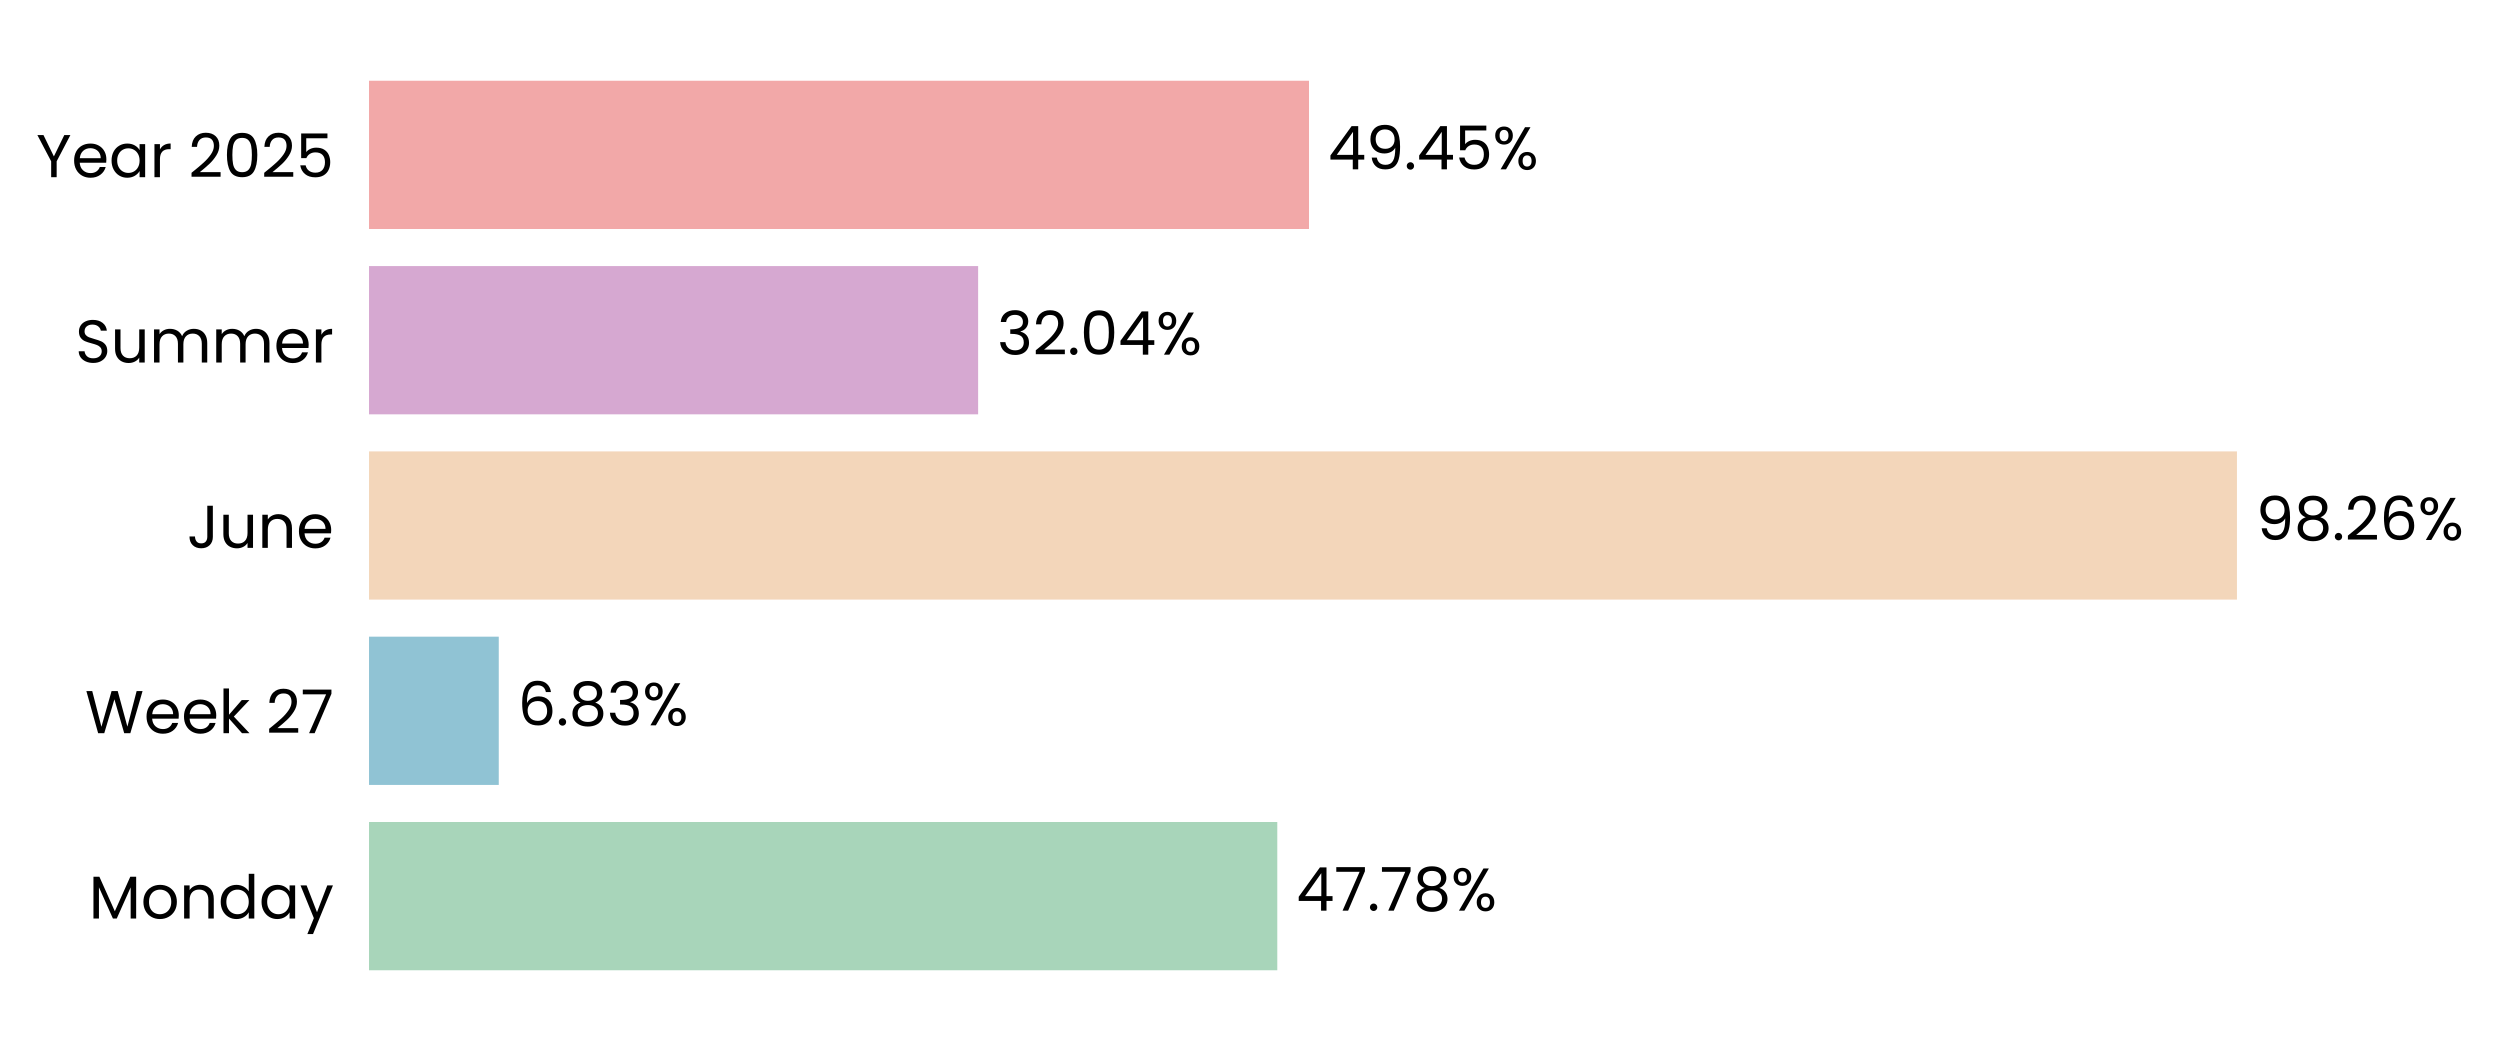
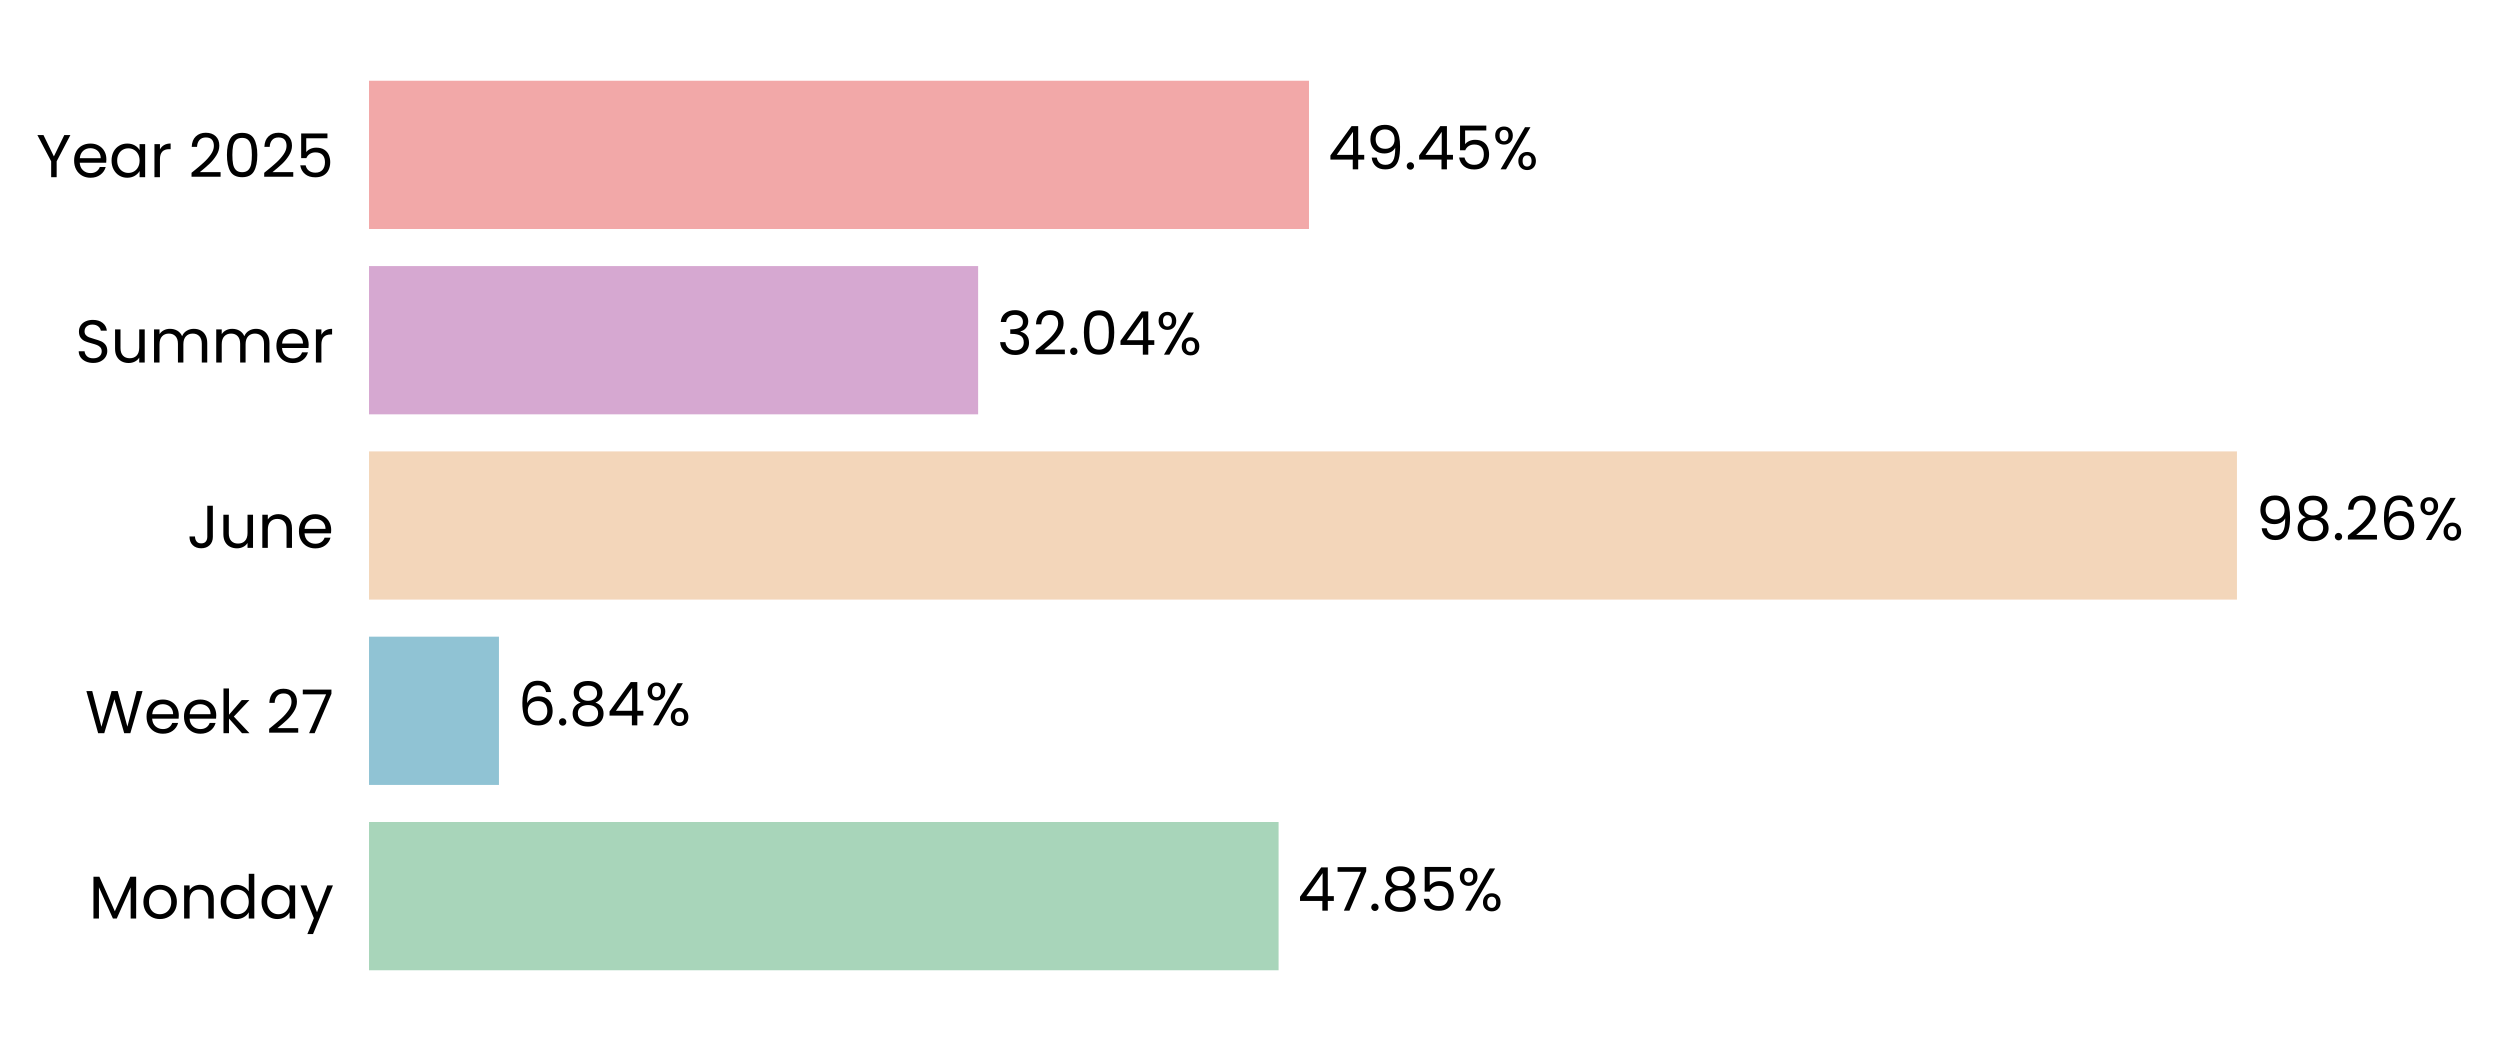
<svg xmlns="http://www.w3.org/2000/svg" xmlns:xlink="http://www.w3.org/1999/xlink" width="496.667pt" height="208.8pt" viewBox="0 0 496.667 208.8" version="1.1">
  <defs>
    <style type="text/css">*{stroke-linejoin: round; stroke-linecap: butt}</style>
  </defs>
  <g id="figure_1">
    <g id="patch_1">
      <path d="M 0 208.8  L 496.667 208.8  L 496.667 0  L 0 0  L 0 208.8  z " style="fill: none" />
    </g>
    <g id="axes_1">
      <g id="patch_2">
-         <path d="M 73.311 201.6  L 450.985 201.6  L 450.985 7.2  L 73.311 7.2  L 73.311 201.6  z " style="fill: none" />
+         <path d="M 73.311 201.6  L 450.976 201.6  L 450.976 7.2  L 73.311 7.2  L 73.311 201.6  z " style="fill: none" />
      </g>
      <g id="patch_3">
-         <path d="M 73.311 192.764  L 253.755 192.764  L 253.755 163.309  L 73.311 163.309  z " clip-path="url(#p51b62a7a5e)" style="fill: #a8d5ba" />
+         <path d="M 73.311 192.764  L 254.013 192.764  L 254.013 163.309  L 73.311 163.309  z " clip-path="url(#pe43fd67f48)" style="fill: #a8d5ba" />
      </g>
      <g id="patch_4">
-         <path d="M 73.311 155.945  L 99.089 155.945  L 99.089 126.491  L 73.311 126.491  z " clip-path="url(#p51b62a7a5e)" style="fill: #90c3d4" />
+         <path d="M 73.311 155.945  L 99.126 155.945  L 99.126 126.491  L 73.311 126.491  z " clip-path="url(#pe43fd67f48)" style="fill: #90c3d4" />
      </g>
      <g id="patch_5">
-         <path d="M 73.311 119.127  L 444.41 119.127  L 444.41 89.673  L 73.311 89.673  z " clip-path="url(#p51b62a7a5e)" style="fill: #f3d6ba" />
+         <path d="M 73.311 119.127  L 444.41 119.127  L 444.41 89.673  L 73.311 89.673  z " clip-path="url(#pe43fd67f48)" style="fill: #f3d6ba" />
      </g>
      <g id="patch_6">
-         <path d="M 73.311 82.309  L 194.322 82.309  L 194.322 52.855  L 73.311 52.855  z " clip-path="url(#p51b62a7a5e)" style="fill: #d6a8d1" />
+         <path d="M 73.311 82.309  L 194.322 82.309  L 194.322 52.855  L 73.311 52.855  z " clip-path="url(#pe43fd67f48)" style="fill: #d6a8d1" />
      </g>
      <g id="patch_7">
-         <path d="M 73.311 45.491  L 260.055 45.491  L 260.055 16.036  L 73.311 16.036  z " clip-path="url(#p51b62a7a5e)" style="fill: #f2a8a8" />
+         <path d="M 73.311 45.491  L 260.052 45.491  L 260.052 16.036  L 73.311 16.036  z " clip-path="url(#pe43fd67f48)" style="fill: #f2a8a8" />
      </g>
      <g id="matplotlib.axis_1">
        <g id="ytick_1">
          <g id="text_1">
            <g transform="translate(17.64187 182.4764) scale(0.12 -0.12)">
              <defs>
                <path id="Poppins-Regular-4d" d="M 5018 4429  L 5018 0  L 4435 0  L 4435 3302  L 2963 0  L 2554 0  L 1075 3309  L 1075 0  L 493 0  L 493 4429  L 1120 4429  L 2758 768  L 4397 4429  L 5018 4429  z " transform="scale(0.015625)" />
                <path id="Poppins-Regular-6f" d="M 2022 -58  Q 1530 -58 1130 166  Q 730 390 502 803  Q 275 1216 275 1760  Q 275 2298 508 2710  Q 742 3123 1145 3344  Q 1549 3565 2048 3565  Q 2547 3565 2950 3344  Q 3354 3123 3587 2713  Q 3821 2304 3821 1760  Q 3821 1216 3581 803  Q 3341 390 2931 166  Q 2522 -58 2022 -58  z M 2022 454  Q 2336 454 2611 601  Q 2886 749 3056 1043  Q 3226 1338 3226 1760  Q 3226 2182 3059 2476  Q 2893 2771 2624 2915  Q 2355 3059 2042 3059  Q 1722 3059 1456 2915  Q 1190 2771 1030 2476  Q 870 2182 870 1760  Q 870 1331 1027 1036  Q 1184 742 1446 598  Q 1709 454 2022 454  z " transform="scale(0.015625)" />
                <path id="Poppins-Regular-6e" d="M 2202 3571  Q 2842 3571 3238 3184  Q 3635 2797 3635 2067  L 3635 0  L 3059 0  L 3059 1984  Q 3059 2509 2796 2787  Q 2534 3066 2080 3066  Q 1619 3066 1347 2778  Q 1075 2490 1075 1939  L 1075 0  L 493 0  L 493 3507  L 1075 3507  L 1075 3008  Q 1248 3277 1545 3424  Q 1843 3571 2202 3571  z " transform="scale(0.015625)" />
                <path id="Poppins-Regular-64" d="M 275 1766  Q 275 2304 492 2710  Q 710 3117 1091 3341  Q 1472 3565 1946 3565  Q 2355 3565 2707 3376  Q 3059 3187 3245 2880  L 3245 4736  L 3834 4736  L 3834 0  L 3245 0  L 3245 659  Q 3072 346 2733 144  Q 2394 -58 1939 -58  Q 1472 -58 1091 172  Q 710 403 492 819  Q 275 1235 275 1766  z M 3245 1760  Q 3245 2157 3085 2451  Q 2925 2746 2653 2902  Q 2381 3059 2054 3059  Q 1728 3059 1459 2905  Q 1190 2752 1030 2457  Q 870 2163 870 1766  Q 870 1363 1030 1065  Q 1190 768 1459 611  Q 1728 454 2054 454  Q 2381 454 2653 611  Q 2925 768 3085 1065  Q 3245 1363 3245 1760  z " transform="scale(0.015625)" />
                <path id="Poppins-Regular-61" d="M 275 1766  Q 275 2304 492 2710  Q 710 3117 1091 3341  Q 1472 3565 1939 3565  Q 2400 3565 2739 3366  Q 3078 3168 3245 2867  L 3245 3507  L 3834 3507  L 3834 0  L 3245 0  L 3245 653  Q 3072 346 2729 144  Q 2387 -58 1933 -58  Q 1466 -58 1088 172  Q 710 403 492 819  Q 275 1235 275 1766  z M 3245 1760  Q 3245 2157 3085 2451  Q 2925 2746 2653 2902  Q 2381 3059 2054 3059  Q 1728 3059 1459 2905  Q 1190 2752 1030 2457  Q 870 2163 870 1766  Q 870 1363 1030 1065  Q 1190 768 1459 611  Q 1728 454 2054 454  Q 2381 454 2653 611  Q 2925 768 3085 1065  Q 3245 1363 3245 1760  z " transform="scale(0.015625)" />
                <path id="Poppins-Regular-79" d="M 3514 3507  L 1402 -1651  L 800 -1651  L 1491 38  L 77 3507  L 723 3507  L 1824 666  L 2912 3507  L 3514 3507  z " transform="scale(0.015625)" />
              </defs>
              <use xlink:href="#Poppins-Regular-4d" />
              <use xlink:href="#Poppins-Regular-6f" transform="translate(86.09999 0)" />
              <use xlink:href="#Poppins-Regular-6e" transform="translate(150.1 0)" />
              <use xlink:href="#Poppins-Regular-64" transform="translate(214.1 0)" />
              <use xlink:href="#Poppins-Regular-61" transform="translate(281.7 0)" />
              <use xlink:href="#Poppins-Regular-79" transform="translate(349.2999 0)" />
            </g>
          </g>
        </g>
        <g id="ytick_2">
          <g id="text_2">
            <g transform="translate(16.88437 145.6582) scale(0.12 -0.12)">
              <defs>
                <path id="Poppins-Regular-57" d="M 6099 4461  L 4806 0  L 4154 0  L 3117 3590  L 2042 0  L 1395 -6  L 147 4461  L 768 4461  L 1741 678  L 2816 4461  L 3469 4461  L 4493 691  L 5472 4461  L 6099 4461  z " transform="scale(0.015625)" />
                <path id="Poppins-Regular-65" d="M 3693 1888  Q 3693 1722 3674 1536  L 870 1536  Q 902 1018 1225 726  Q 1549 435 2010 435  Q 2387 435 2640 611  Q 2893 787 2995 1082  L 3622 1082  Q 3482 576 3059 259  Q 2637 -58 2010 -58  Q 1510 -58 1116 166  Q 723 390 499 803  Q 275 1216 275 1760  Q 275 2304 492 2713  Q 710 3123 1104 3344  Q 1498 3565 2010 3565  Q 2509 3565 2893 3347  Q 3277 3130 3485 2749  Q 3693 2368 3693 1888  z M 3091 2010  Q 3091 2342 2944 2582  Q 2797 2822 2544 2947  Q 2291 3072 1984 3072  Q 1542 3072 1232 2790  Q 922 2509 877 2010  L 3091 2010  z " transform="scale(0.015625)" />
                <path id="Poppins-Regular-6b" d="M 2451 0  L 1075 1549  L 1075 0  L 493 0  L 493 4736  L 1075 4736  L 1075 1952  L 2426 3507  L 3238 3507  L 1587 1760  L 3245 0  L 2451 0  z " transform="scale(0.015625)" />
                <path id="Poppins-Regular-20" transform="scale(0.015625)" />
                <path id="Poppins-Regular-32" d="M 326 467  Q 1139 1120 1600 1539  Q 2061 1958 2377 2416  Q 2694 2874 2694 3315  Q 2694 3731 2492 3971  Q 2291 4211 1843 4211  Q 1408 4211 1168 3939  Q 928 3667 909 3213  L 346 3213  Q 371 3930 780 4320  Q 1190 4710 1837 4710  Q 2496 4710 2883 4345  Q 3270 3981 3270 3341  Q 3270 2810 2953 2307  Q 2637 1805 2233 1424  Q 1830 1043 1203 538  L 3405 538  L 3405 51  L 326 51  L 326 467  z " transform="scale(0.015625)" />
                <path id="Poppins-Regular-37" d="M 3245 4173  L 1466 0  L 877 0  L 2682 4115  L 211 4115  L 211 4614  L 3245 4614  L 3245 4173  z " transform="scale(0.015625)" />
              </defs>
              <use xlink:href="#Poppins-Regular-57" />
              <use xlink:href="#Poppins-Regular-65" transform="translate(97.59999 0)" />
              <use xlink:href="#Poppins-Regular-65" transform="translate(159.6 0)" />
              <use xlink:href="#Poppins-Regular-6b" transform="translate(221.6 0)" />
              <use xlink:href="#Poppins-Regular-20" transform="translate(273.0999 0)" />
              <use xlink:href="#Poppins-Regular-32" transform="translate(299.7999 0)" />
              <use xlink:href="#Poppins-Regular-37" transform="translate(357.2999 0)" />
            </g>
          </g>
        </g>
        <g id="ytick_3">
          <g id="text_3">
            <g transform="translate(37.15125 108.84) scale(0.12 -0.12)">
              <defs>
                <path id="Poppins-Regular-4a" d="M 2739 4461  L 2739 1165  Q 2739 614 2400 284  Q 2061 -45 1504 -45  Q 941 -45 601 291  Q 262 627 262 1210  L 845 1210  Q 851 883 1014 678  Q 1178 474 1504 474  Q 1830 474 1990 669  Q 2150 864 2150 1165  L 2150 4461  L 2739 4461  z " transform="scale(0.015625)" />
                <path id="Poppins-Regular-75" d="M 3603 3507  L 3603 0  L 3021 0  L 3021 518  Q 2854 250 2556 99  Q 2259 -51 1901 -51  Q 1491 -51 1164 118  Q 838 288 649 627  Q 461 966 461 1453  L 461 3507  L 1037 3507  L 1037 1530  Q 1037 1011 1299 732  Q 1562 454 2016 454  Q 2483 454 2752 742  Q 3021 1030 3021 1581  L 3021 3507  L 3603 3507  z " transform="scale(0.015625)" />
              </defs>
              <use xlink:href="#Poppins-Regular-4a" />
              <use xlink:href="#Poppins-Regular-75" transform="translate(52.99999 0)" />
              <use xlink:href="#Poppins-Regular-6e" transform="translate(117 0)" />
              <use xlink:href="#Poppins-Regular-65" transform="translate(181 0)" />
            </g>
          </g>
        </g>
        <g id="ytick_4">
          <g id="text_4">
            <g transform="translate(14.95125 72.02182) scale(0.12 -0.12)">
              <defs>
                <path id="Poppins-Regular-53" d="M 1907 -45  Q 1466 -45 1117 112  Q 768 269 569 547  Q 371 826 365 1190  L 986 1190  Q 1018 877 1245 662  Q 1472 448 1907 448  Q 2323 448 2563 656  Q 2803 864 2803 1190  Q 2803 1446 2662 1606  Q 2522 1766 2310 1849  Q 2099 1933 1741 2029  Q 1299 2144 1033 2259  Q 768 2374 579 2620  Q 390 2867 390 3283  Q 390 3648 576 3929  Q 762 4211 1098 4364  Q 1434 4518 1869 4518  Q 2496 4518 2896 4204  Q 3296 3891 3347 3373  L 2707 3373  Q 2675 3629 2438 3824  Q 2202 4019 1811 4019  Q 1446 4019 1216 3830  Q 986 3642 986 3302  Q 986 3059 1123 2905  Q 1261 2752 1462 2672  Q 1664 2592 2029 2490  Q 2470 2368 2739 2249  Q 3008 2131 3200 1884  Q 3392 1638 3392 1216  Q 3392 890 3219 602  Q 3046 314 2707 134  Q 2368 -45 1907 -45  z " transform="scale(0.015625)" />
                <path id="Poppins-Regular-6d" d="M 4710 3571  Q 5120 3571 5440 3401  Q 5760 3232 5945 2893  Q 6131 2554 6131 2067  L 6131 0  L 5555 0  L 5555 1984  Q 5555 2509 5296 2787  Q 5037 3066 4595 3066  Q 4141 3066 3872 2774  Q 3603 2483 3603 1933  L 3603 0  L 3027 0  L 3027 1984  Q 3027 2509 2768 2787  Q 2509 3066 2067 3066  Q 1613 3066 1344 2774  Q 1075 2483 1075 1933  L 1075 0  L 493 0  L 493 3507  L 1075 3507  L 1075 3002  Q 1248 3277 1539 3424  Q 1830 3571 2182 3571  Q 2624 3571 2963 3372  Q 3302 3174 3469 2790  Q 3616 3162 3955 3366  Q 4294 3571 4710 3571  z " transform="scale(0.015625)" />
                <path id="Poppins-Regular-72" d="M 1075 2938  Q 1229 3238 1513 3404  Q 1798 3571 2208 3571  L 2208 2970  L 2054 2970  Q 1075 2970 1075 1907  L 1075 0  L 493 0  L 493 3507  L 1075 3507  L 1075 2938  z " transform="scale(0.015625)" />
              </defs>
              <use xlink:href="#Poppins-Regular-53" />
              <use xlink:href="#Poppins-Regular-75" transform="translate(58.7 0)" />
              <use xlink:href="#Poppins-Regular-6d" transform="translate(122.7 0)" />
              <use xlink:href="#Poppins-Regular-6d" transform="translate(225.7 0)" />
              <use xlink:href="#Poppins-Regular-65" transform="translate(328.7 0)" />
              <use xlink:href="#Poppins-Regular-72" transform="translate(390.6999 0)" />
            </g>
          </g>
        </g>
        <g id="ytick_5">
          <g id="text_5">
            <g transform="translate(7.2 35.20364) scale(0.12 -0.12)">
              <defs>
                <path id="Poppins-Regular-59" d="M 3616 4461  L 2163 1683  L 2163 0  L 1581 0  L 1581 1683  L 122 4461  L 768 4461  L 1869 2202  L 2970 4461  L 3616 4461  z " transform="scale(0.015625)" />
                <path id="Poppins-Regular-30" d="M 397 2362  Q 397 3462 755 4080  Q 1114 4698 2010 4698  Q 2899 4698 3257 4080  Q 3616 3462 3616 2362  Q 3616 1242 3257 621  Q 2899 0 2010 0  Q 1114 0 755 621  Q 397 1242 397 2362  z M 3040 2362  Q 3040 2918 2966 3305  Q 2893 3693 2665 3929  Q 2438 4166 2010 4166  Q 1574 4166 1347 3929  Q 1120 3693 1046 3305  Q 973 2918 973 2362  Q 973 1786 1046 1395  Q 1120 1005 1347 768  Q 1574 531 2010 531  Q 2438 531 2665 768  Q 2893 1005 2966 1395  Q 3040 1786 3040 2362  z " transform="scale(0.015625)" />
                <path id="Poppins-Regular-35" d="M 3347 4122  L 1101 4122  L 1101 2662  Q 1248 2867 1536 2998  Q 1824 3130 2157 3130  Q 2688 3130 3021 2909  Q 3354 2688 3498 2339  Q 3642 1990 3642 1600  Q 3642 1139 3469 774  Q 3296 410 2941 198  Q 2586 -13 2061 -13  Q 1389 -13 973 332  Q 557 678 467 1254  L 1037 1254  Q 1120 890 1389 685  Q 1658 480 2067 480  Q 2573 480 2829 784  Q 3085 1088 3085 1587  Q 3085 2086 2829 2358  Q 2573 2630 2074 2630  Q 1734 2630 1481 2467  Q 1229 2304 1114 2022  L 563 2022  L 563 4634  L 3347 4634  L 3347 4122  z " transform="scale(0.015625)" />
              </defs>
              <use xlink:href="#Poppins-Regular-59" />
              <use xlink:href="#Poppins-Regular-65" transform="translate(58.39999 0)" />
              <use xlink:href="#Poppins-Regular-61" transform="translate(120.4 0)" />
              <use xlink:href="#Poppins-Regular-72" transform="translate(188 0)" />
              <use xlink:href="#Poppins-Regular-20" transform="translate(225.3 0)" />
              <use xlink:href="#Poppins-Regular-32" transform="translate(252 0)" />
              <use xlink:href="#Poppins-Regular-30" transform="translate(309.4999 0)" />
              <use xlink:href="#Poppins-Regular-32" transform="translate(372.2999 0)" />
              <use xlink:href="#Poppins-Regular-35" transform="translate(429.7999 0)" />
            </g>
          </g>
        </g>
      </g>
      <g id="text_6">
-         <g transform="translate(257.5319 180.9164) scale(0.12 -0.12)">
+         <g transform="translate(257.7898 180.9164) scale(0.12 -0.12)">
          <defs>
            <path id="Poppins-Regular-34" d="M 256 1030  L 256 1472  L 2502 4582  L 3200 4582  L 3200 1536  L 3840 1536  L 3840 1030  L 3200 1030  L 3200 0  L 2624 0  L 2624 1030  L 256 1030  z M 2650 3974  L 928 1536  L 2650 1536  L 2650 3974  z " transform="scale(0.015625)" />
            <path id="Poppins-Regular-2e" d="M 678 -38  Q 512 -38 397 77  Q 282 192 282 358  Q 282 525 397 640  Q 512 755 678 755  Q 838 755 950 640  Q 1062 525 1062 358  Q 1062 192 950 77  Q 838 -38 678 -38  z " transform="scale(0.015625)" />
            <path id="Poppins-Regular-38" d="M 1242 2406  Q 883 2547 691 2816  Q 499 3085 499 3469  Q 499 3814 672 4092  Q 845 4371 1187 4534  Q 1530 4698 2016 4698  Q 2502 4698 2844 4534  Q 3187 4371 3363 4092  Q 3539 3814 3539 3469  Q 3539 3098 3340 2819  Q 3142 2541 2797 2406  Q 3194 2285 3427 1981  Q 3661 1677 3661 1248  Q 3661 832 3456 521  Q 3251 211 2876 41  Q 2502 -128 2016 -128  Q 1530 -128 1162 41  Q 794 211 589 521  Q 384 832 384 1248  Q 384 1677 614 1984  Q 845 2291 1242 2406  z M 2976 3398  Q 2976 3789 2720 4000  Q 2464 4211 2016 4211  Q 1574 4211 1318 4000  Q 1062 3789 1062 3392  Q 1062 3034 1328 2816  Q 1594 2598 2016 2598  Q 2445 2598 2710 2819  Q 2976 3040 2976 3398  z M 2016 2150  Q 1542 2150 1241 1929  Q 941 1709 941 1267  Q 941 858 1232 608  Q 1523 358 2016 358  Q 2509 358 2797 608  Q 3085 858 3085 1267  Q 3085 1696 2790 1923  Q 2496 2150 2016 2150  z " transform="scale(0.015625)" />
            <path id="Poppins-Regular-25" d="M 269 3584  Q 269 4019 531 4278  Q 794 4538 1203 4538  Q 1613 4538 1875 4278  Q 2138 4019 2138 3584  Q 2138 3142 1875 2883  Q 1613 2624 1203 2624  Q 794 2624 531 2883  Q 269 3142 269 3584  z M 4006 4467  L 1414 0  L 838 0  L 3430 4467  L 4006 4467  z M 1203 4179  Q 986 4179 861 4028  Q 736 3878 736 3584  Q 736 3290 861 3136  Q 986 2982 1203 2982  Q 1421 2982 1549 3139  Q 1677 3296 1677 3584  Q 1677 3878 1549 4028  Q 1421 4179 1203 4179  z M 2720 883  Q 2720 1325 2982 1584  Q 3245 1843 3654 1843  Q 4064 1843 4323 1584  Q 4582 1325 4582 883  Q 4582 448 4323 185  Q 4064 -77 3654 -77  Q 3245 -77 2982 182  Q 2720 442 2720 883  z M 3648 1478  Q 3430 1478 3302 1328  Q 3174 1178 3174 883  Q 3174 595 3302 444  Q 3430 294 3648 294  Q 3866 294 3994 444  Q 4122 595 4122 883  Q 4122 1178 3994 1328  Q 3866 1478 3648 1478  z " transform="scale(0.015625)" />
          </defs>
          <use xlink:href="#Poppins-Regular-34" />
          <use xlink:href="#Poppins-Regular-37" transform="translate(62.89999 0)" />
          <use xlink:href="#Poppins-Regular-2e" transform="translate(117.5 0)" />
-           <use xlink:href="#Poppins-Regular-37" transform="translate(138.5 0)" />
-           <use xlink:href="#Poppins-Regular-38" transform="translate(193.1 0)" />
-           <use xlink:href="#Poppins-Regular-25" transform="translate(256.2 0)" />
+           <use xlink:href="#Poppins-Regular-38" transform="translate(138.5 0)" />
+           <use xlink:href="#Poppins-Regular-35" transform="translate(201.6 0)" />
+           <use xlink:href="#Poppins-Regular-25" transform="translate(264.3999 0)" />
        </g>
      </g>
      <g id="text_7">
-         <g transform="translate(102.8657 144.0982) scale(0.12 -0.12)">
+         <g transform="translate(102.9024 144.0982) scale(0.12 -0.12)">
          <defs>
            <path id="Poppins-Regular-36" d="M 2976 3526  Q 2835 4237 2099 4237  Q 1530 4237 1248 3798  Q 966 3360 973 2355  Q 1120 2688 1462 2877  Q 1805 3066 2227 3066  Q 2886 3066 3280 2656  Q 3674 2246 3674 1523  Q 3674 1088 3504 742  Q 3334 397 2992 192  Q 2650 -13 2163 -13  Q 1504 -13 1133 281  Q 762 576 614 1094  Q 467 1613 467 2374  Q 467 4723 2106 4723  Q 2733 4723 3091 4384  Q 3450 4045 3514 3526  L 2976 3526  z M 2106 2573  Q 1830 2573 1587 2461  Q 1344 2349 1193 2121  Q 1043 1894 1043 1568  Q 1043 1082 1324 778  Q 1606 474 2131 474  Q 2579 474 2844 752  Q 3110 1030 3110 1504  Q 3110 2003 2854 2288  Q 2598 2573 2106 2573  z " transform="scale(0.015625)" />
-             <path id="Poppins-Regular-33" d="M 384 3462  Q 429 4051 838 4384  Q 1248 4717 1901 4717  Q 2336 4717 2653 4560  Q 2970 4403 3133 4134  Q 3296 3866 3296 3526  Q 3296 3130 3069 2842  Q 2842 2554 2477 2470  L 2477 2438  Q 2893 2336 3136 2035  Q 3379 1734 3379 1248  Q 3379 883 3212 592  Q 3046 301 2713 134  Q 2381 -32 1914 -32  Q 1235 -32 800 323  Q 365 678 314 1331  L 877 1331  Q 922 947 1190 704  Q 1459 461 1907 461  Q 2355 461 2588 694  Q 2822 928 2822 1299  Q 2822 1779 2502 1990  Q 2182 2202 1536 2202  L 1389 2202  L 1389 2688  L 1542 2688  Q 2131 2694 2432 2883  Q 2733 3072 2733 3469  Q 2733 3808 2512 4013  Q 2291 4218 1882 4218  Q 1485 4218 1241 4013  Q 998 3808 954 3462  L 384 3462  z " transform="scale(0.015625)" />
          </defs>
          <use xlink:href="#Poppins-Regular-36" />
          <use xlink:href="#Poppins-Regular-2e" transform="translate(63.49999 0)" />
          <use xlink:href="#Poppins-Regular-38" transform="translate(84.49997 0)" />
-           <use xlink:href="#Poppins-Regular-33" transform="translate(147.6 0)" />
-           <use xlink:href="#Poppins-Regular-25" transform="translate(206.5 0)" />
+           <use xlink:href="#Poppins-Regular-34" transform="translate(147.6 0)" />
+           <use xlink:href="#Poppins-Regular-25" transform="translate(210.5 0)" />
        </g>
      </g>
      <g id="text_8">
-         <g transform="translate(448.187 107.28) scale(0.12 -0.12)">
+         <g transform="translate(448.1868 107.28) scale(0.12 -0.12)">
          <defs>
            <path id="Poppins-Regular-39" d="M 1146 1242  Q 1210 877 1443 678  Q 1677 480 2074 480  Q 2605 480 2857 896  Q 3110 1312 3098 2298  Q 2963 2010 2649 1846  Q 2336 1683 1952 1683  Q 1523 1683 1187 1859  Q 851 2035 659 2374  Q 467 2714 467 3194  Q 467 3878 864 4297  Q 1261 4717 1990 4717  Q 2886 4717 3248 4134  Q 3610 3552 3610 2400  Q 3610 1594 3466 1069  Q 3322 544 2979 269  Q 2637 -6 2042 -6  Q 1389 -6 1024 346  Q 659 698 608 1242  L 1146 1242  z M 2048 2176  Q 2477 2176 2752 2441  Q 3027 2707 3027 3162  Q 3027 3642 2758 3936  Q 2490 4230 2003 4230  Q 1555 4230 1289 3948  Q 1024 3667 1024 3206  Q 1024 2739 1286 2457  Q 1549 2176 2048 2176  z " transform="scale(0.015625)" />
          </defs>
          <use xlink:href="#Poppins-Regular-39" />
          <use xlink:href="#Poppins-Regular-38" transform="translate(62.99999 0)" />
          <use xlink:href="#Poppins-Regular-2e" transform="translate(126.1 0)" />
          <use xlink:href="#Poppins-Regular-32" transform="translate(147.1 0)" />
          <use xlink:href="#Poppins-Regular-36" transform="translate(204.5999 0)" />
          <use xlink:href="#Poppins-Regular-25" transform="translate(268.0999 0)" />
        </g>
      </g>
      <g id="text_9">
-         <g transform="translate(198.0985 70.46182) scale(0.12 -0.12)">
+         <g transform="translate(198.0984 70.46182) scale(0.12 -0.12)">
+           <defs>
+             <path id="Poppins-Regular-33" d="M 384 3462  Q 429 4051 838 4384  Q 1248 4717 1901 4717  Q 2336 4717 2653 4560  Q 2970 4403 3133 4134  Q 3296 3866 3296 3526  Q 3296 3130 3069 2842  Q 2842 2554 2477 2470  L 2477 2438  Q 2893 2336 3136 2035  Q 3379 1734 3379 1248  Q 3379 883 3212 592  Q 3046 301 2713 134  Q 2381 -32 1914 -32  Q 1235 -32 800 323  Q 365 678 314 1331  L 877 1331  Q 922 947 1190 704  Q 1459 461 1907 461  Q 2355 461 2588 694  Q 2822 928 2822 1299  Q 2822 1779 2502 1990  Q 2182 2202 1536 2202  L 1389 2202  L 1389 2688  L 1542 2688  Q 2131 2694 2432 2883  Q 2733 3072 2733 3469  Q 2733 3808 2512 4013  Q 2291 4218 1882 4218  Q 1485 4218 1241 4013  Q 998 3808 954 3462  L 384 3462  z " transform="scale(0.015625)" />
+           </defs>
          <use xlink:href="#Poppins-Regular-33" />
          <use xlink:href="#Poppins-Regular-32" transform="translate(58.89999 0)" />
          <use xlink:href="#Poppins-Regular-2e" transform="translate(116.4 0)" />
          <use xlink:href="#Poppins-Regular-30" transform="translate(137.4 0)" />
          <use xlink:href="#Poppins-Regular-34" transform="translate(200.2 0)" />
          <use xlink:href="#Poppins-Regular-25" transform="translate(263.0999 0)" />
        </g>
      </g>
      <g id="text_10">
-         <g transform="translate(263.8322 33.64364) scale(0.12 -0.12)">
+         <g transform="translate(263.8284 33.64364) scale(0.12 -0.12)">
          <use xlink:href="#Poppins-Regular-34" />
          <use xlink:href="#Poppins-Regular-39" transform="translate(62.89999 0)" />
          <use xlink:href="#Poppins-Regular-2e" transform="translate(125.9 0)" />
          <use xlink:href="#Poppins-Regular-34" transform="translate(146.9 0)" />
          <use xlink:href="#Poppins-Regular-35" transform="translate(209.8 0)" />
          <use xlink:href="#Poppins-Regular-25" transform="translate(272.5999 0)" />
        </g>
      </g>
    </g>
  </g>
  <defs>
-     <clipPath id="p51b62a7a5e">
-       <rect x="73.311" y="7.2" width="377.673" height="194.4" />
+     <clipPath id="pe43fd67f48">
+       <rect x="73.311" y="7.2" width="377.664" height="194.4" />
    </clipPath>
  </defs>
</svg>
